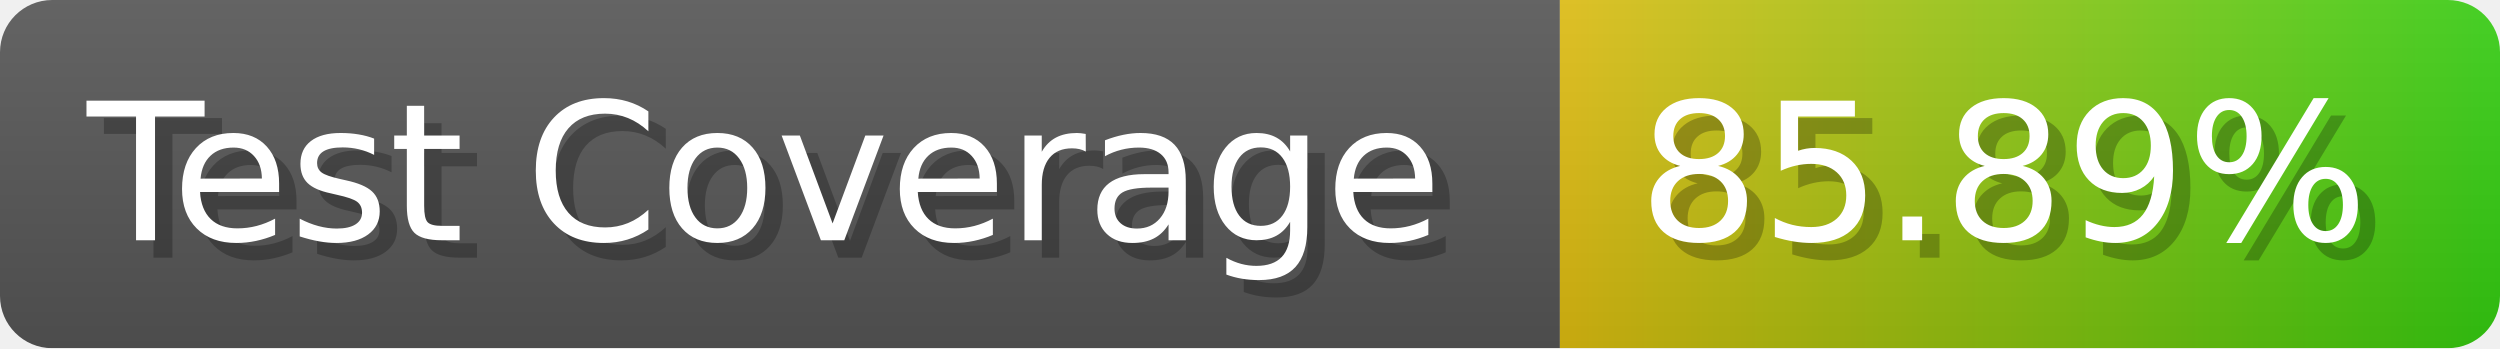
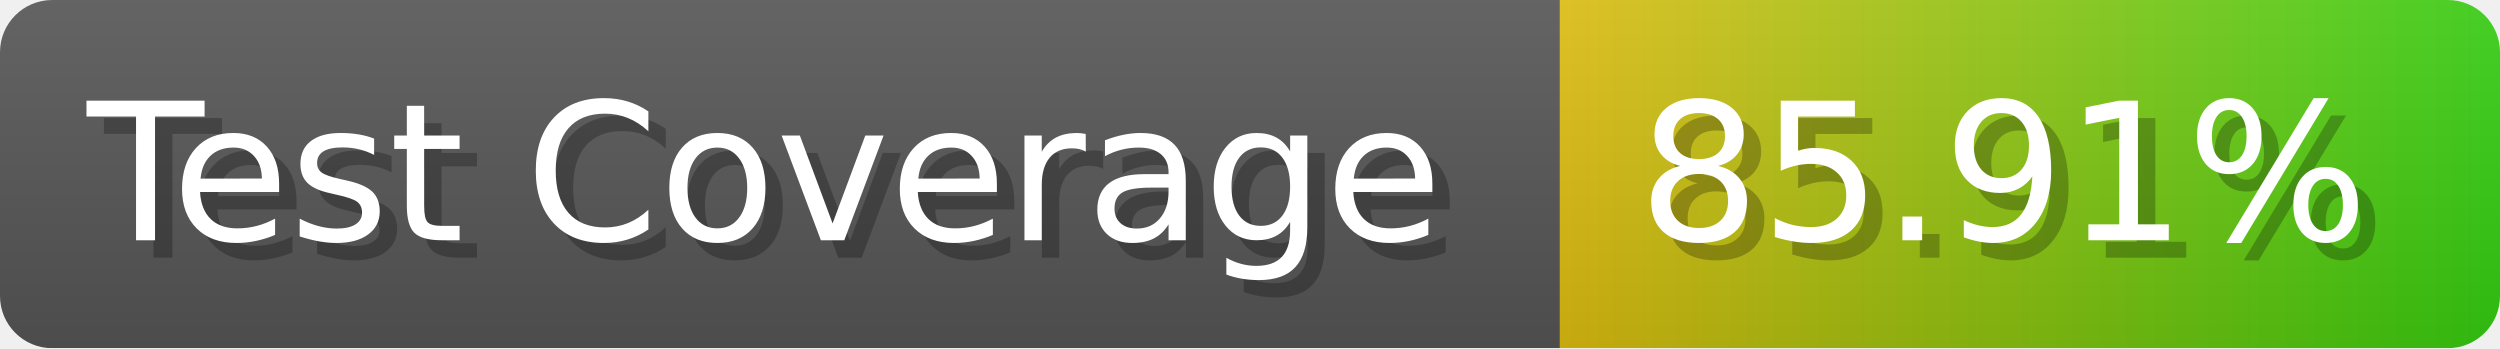
- <svg xmlns="http://www.w3.org/2000/svg" width="143.6" height="20" viewBox="0 0 1436 200" role="img" aria-label="Test Coverage: 85.89%">
+ <svg xmlns="http://www.w3.org/2000/svg" width="143.6" height="20" viewBox="0 0 1436 200" role="img" aria-label="Test Coverage: 85.91%">
  <linearGradient id="a" x2="0" y2="100%">
    <stop offset="0" stop-opacity=".1" stop-color="#EEE" />
    <stop offset="1" stop-opacity=".1" />
  </linearGradient>
  <mask id="m">
    <rect width="1436" height="200" rx="30" fill="#FFF" />
  </mask>
  <g mask="url(#m)">
    <rect width="896" height="200" fill="#555" />
    <rect width="540" height="200" fill="url(#x)" x="896" />
    <rect width="1436" height="200" fill="url(#a)" />
  </g>
  <g aria-hidden="true" fill="#fff" text-anchor="start" font-family="Verdana,DejaVu Sans,sans-serif" font-size="110">
    <text x="60" y="148" textLength="796" fill="#000" opacity="0.25">Test Coverage</text>
    <text x="50" y="138" textLength="796">Test Coverage</text>
-     <text x="951" y="148" textLength="440" fill="#000" opacity="0.25">85.89%</text>
-     <text x="941" y="138" textLength="440">85.89%</text>
+     <text x="951" y="148" textLength="440" fill="#000" opacity="0.25">85.91%</text>
+     <text x="941" y="138" textLength="440">85.91%</text>
  </g>
  <linearGradient id="x" x1="0%" y1="0%" x2="100%" y2="0%">
    <stop offset="0%" style="stop-color:#DB1" />
    <stop offset="100%" style="stop-color:#3C1" />
  </linearGradient>
</svg>
